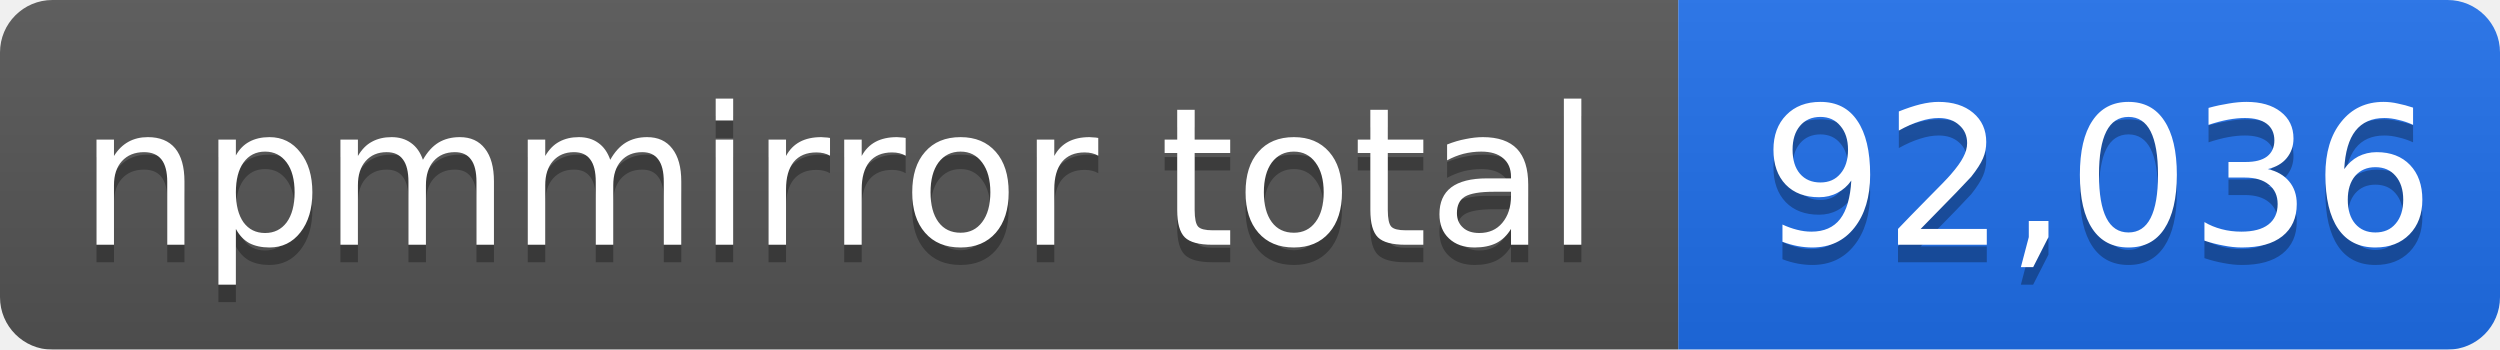
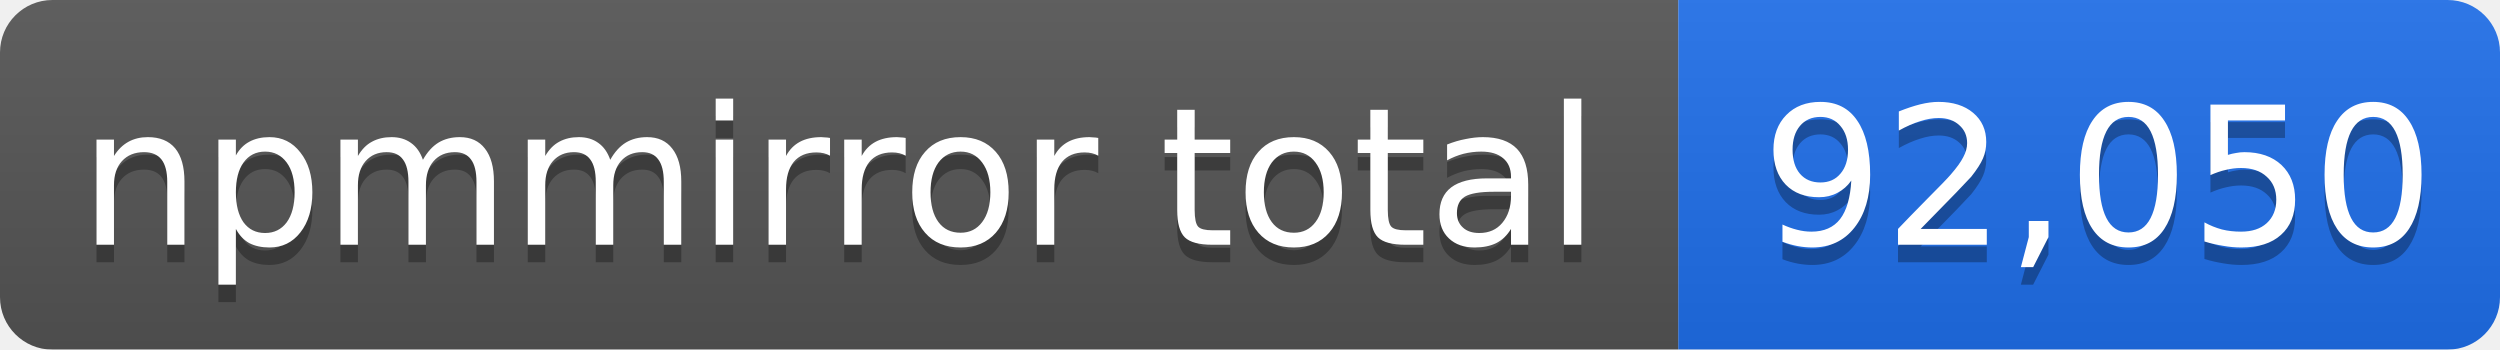
- <svg xmlns="http://www.w3.org/2000/svg" width="143" height="20" role="img" aria-label="npmmirror total: 92,036">
+ <svg xmlns="http://www.w3.org/2000/svg" width="143" height="20" role="img" aria-label="npmmirror total: 92,050">
  <linearGradient id="s" x2="0" y2="100%">
    <stop offset="0" stop-color="#bbb" stop-opacity=".1" />
    <stop offset="1" stop-opacity=".1" />
  </linearGradient>
  <mask id="m">
    <rect width="143" height="20" rx="3" fill="#fff" />
  </mask>
  <g mask="url(#m)">
    <rect width="96" height="20" fill="#555" />
    <rect x="96" width="47" height="20" fill="#1f6feb" />
    <rect width="143" height="20" fill="url(#s)" />
  </g>
  <g fill="#fff" text-anchor="middle" font-family="Verdana,Geneva,DejaVu Sans,sans-serif" font-size="11">
    <text x="48" y="15" fill="#010101" fill-opacity=".3">npmmirror total</text>
    <text x="48" y="14">npmmirror total</text>
-     <text x="120" y="15" fill="#010101" fill-opacity=".3">92,036</text>
-     <text x="120" y="14">92,036</text>
+     <text x="120" y="15" fill="#010101" fill-opacity=".3">92,050</text>
+     <text x="120" y="14">92,050</text>
  </g>
</svg>
